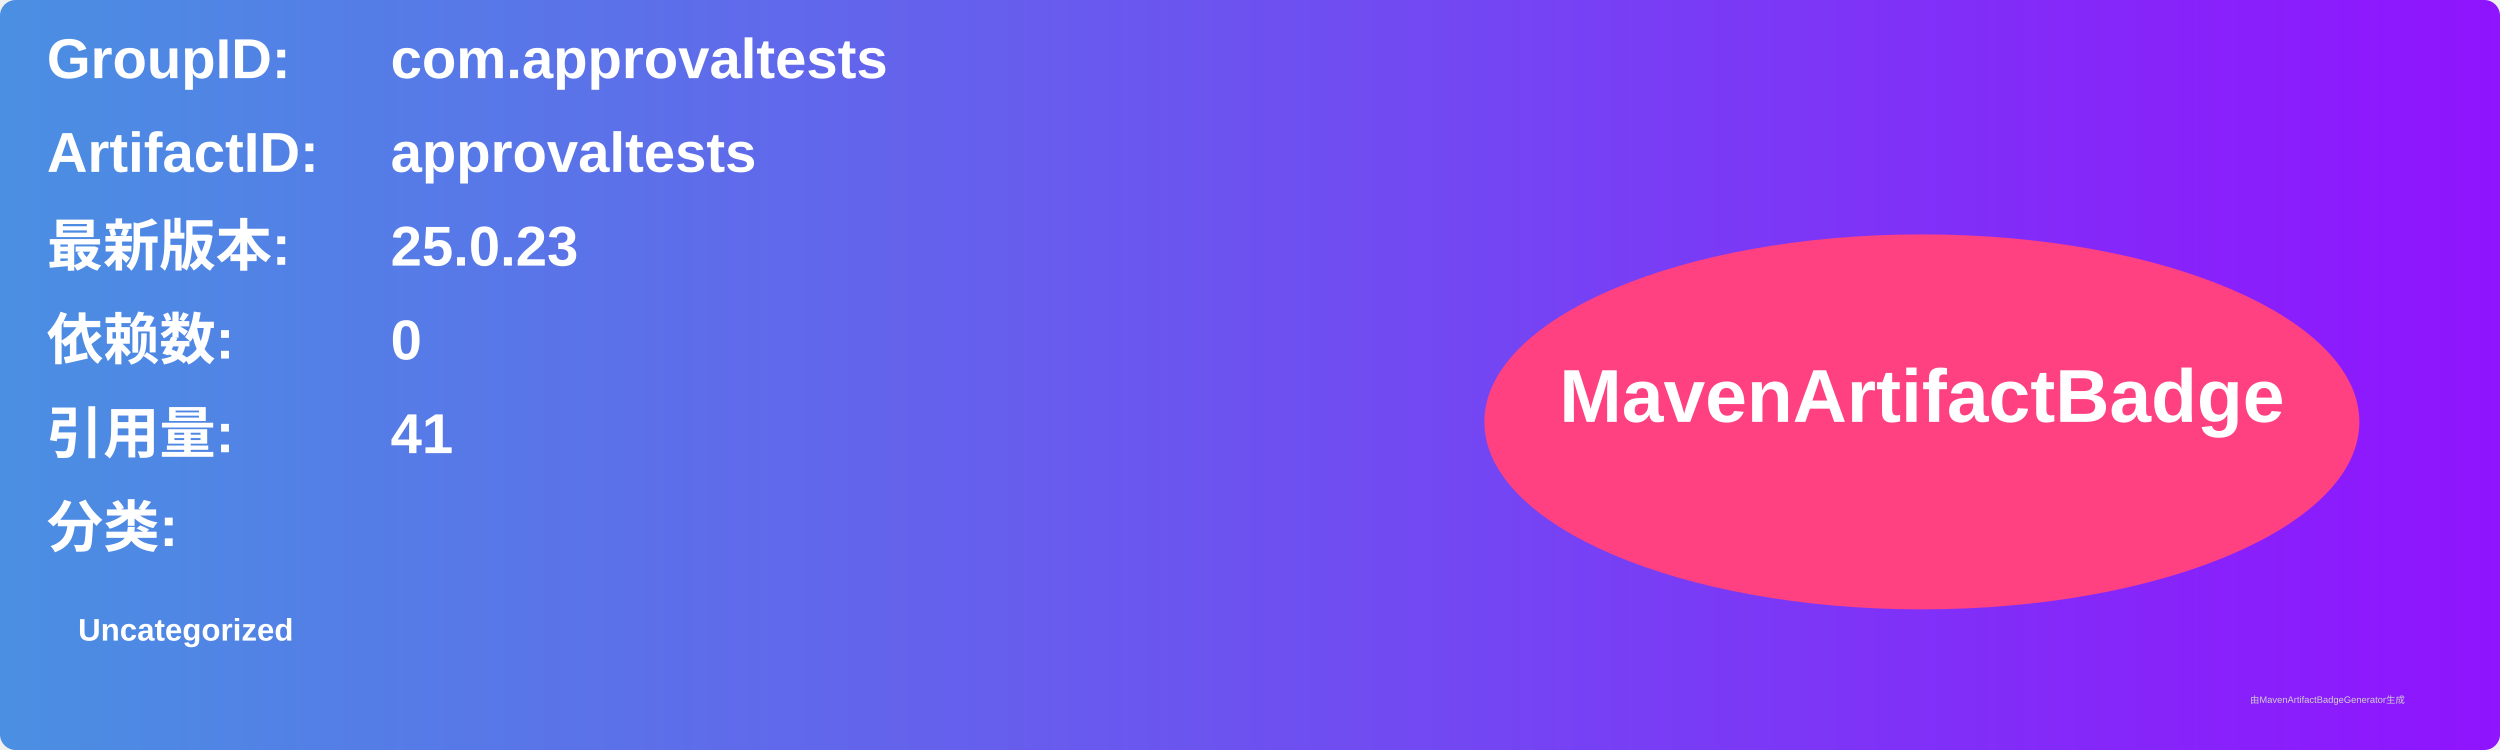
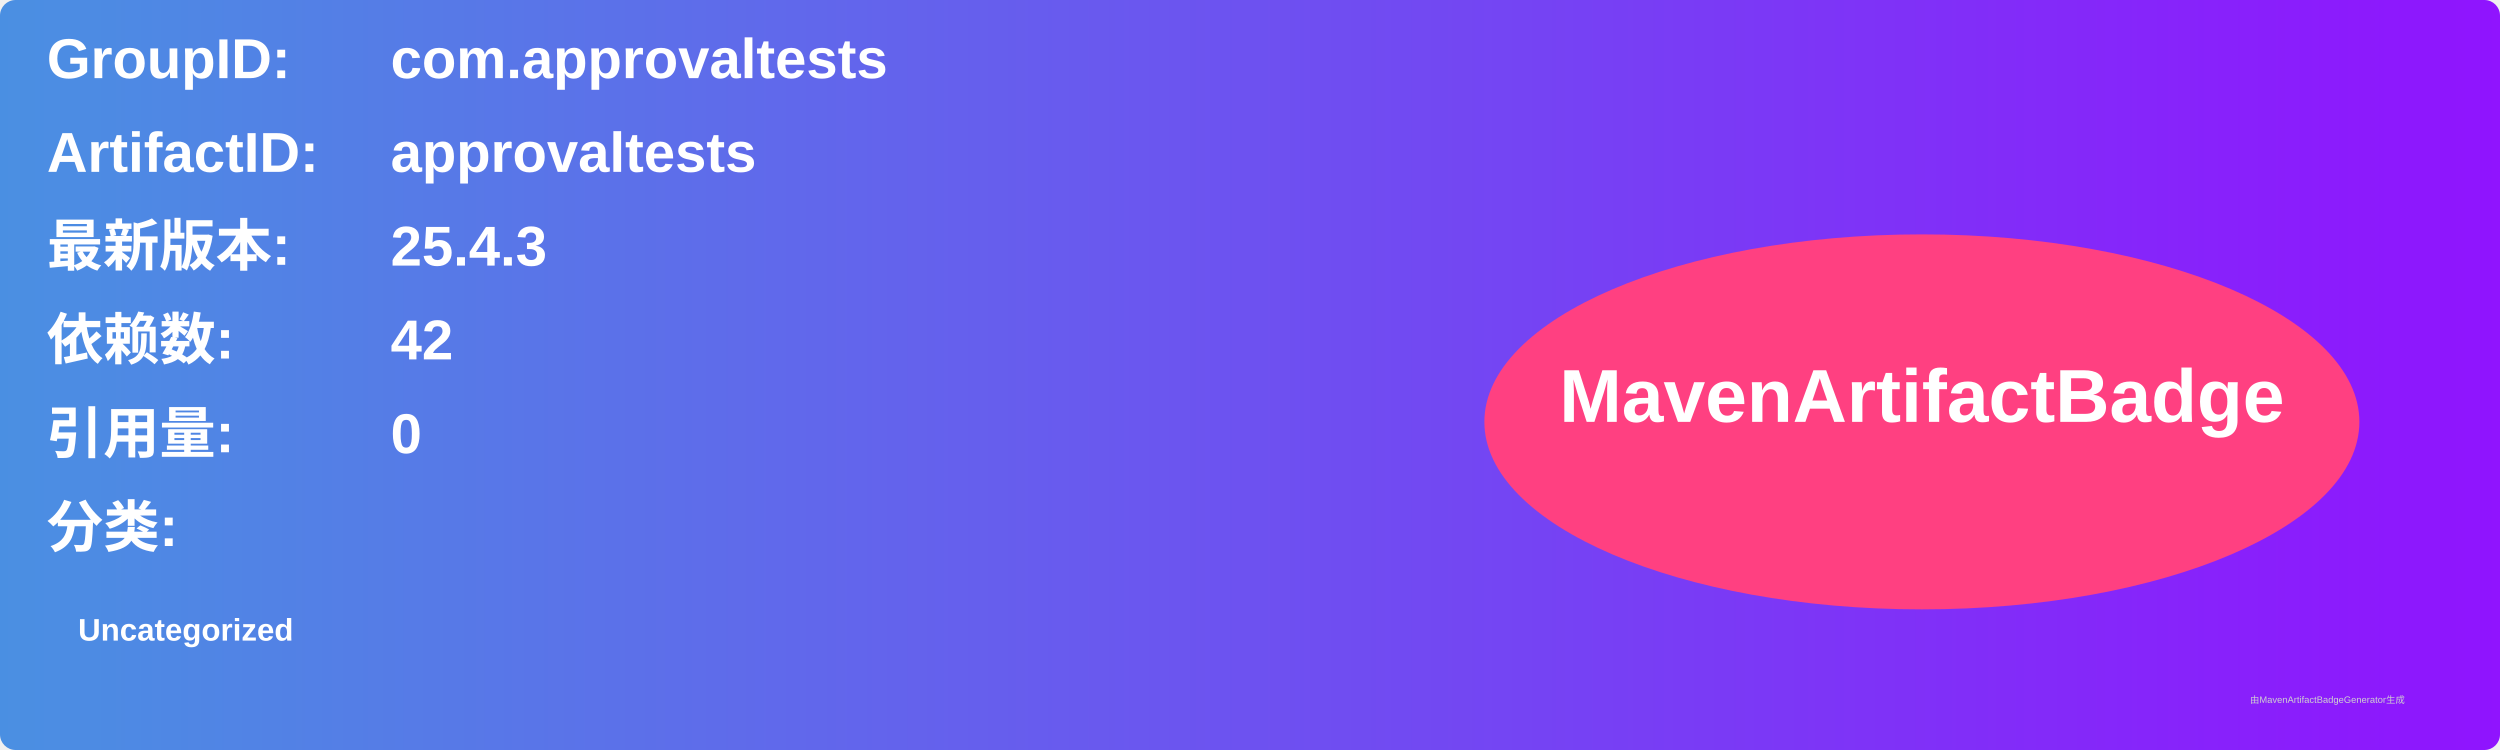
<svg xmlns="http://www.w3.org/2000/svg" width="800" height="240" viewBox="0 0 800 240">
  <linearGradient id="grad" x1="0%" y1="0%" x2="100%" y2="0%">
    <stop offset="0%" stop-color="#4a90e2" />
    <stop offset="100%" stop-color="#9013fe" />
  </linearGradient>
  <rect width="100%" height="100%" rx="5" ry="5" fill="url(#grad)" />
  <g transform="translate(15, 15)">
    <text x="0" y="10" font-family="Arial" font-size="18" fill="white" font-weight="bold" width="260">GroupID:</text>
    <text x="110" y="10" font-family="Arial" font-size="18" fill="white" font-weight="bold" width="460">com.approvaltests</text>
    <text x="0" y="40" font-family="Arial" font-size="18" fill="white" font-weight="bold" width="260">ArtifactID:</text>
    <text x="110" y="40" font-family="Arial" font-size="18" fill="white" font-weight="bold" width="460">approvaltests</text>
    <text x="0" y="70" font-family="Arial" font-size="18" fill="white" font-weight="bold">最新版本:</text>
    <text x="110" y="70" font-family="Arial" font-size="18" fill="white" font-weight="bold">
-       <tspan font-weight="bold">25.0.23</tspan>
+       <tspan font-weight="bold">25.4.3</tspan>
    </text>
    <text x="0" y="100" font-family="Arial" font-size="18" fill="white" font-weight="bold">依赖数: </text>
    <text x="110" y="100" font-family="Arial" font-size="18" fill="white">
-       <tspan font-weight="bold">0</tspan>
+       <tspan font-weight="bold">42</tspan>
    </text>
    <text x="0" y="130" font-family="Arial" font-size="18" fill="white" font-weight="bold">引用量: </text>
    <text x="110" y="130" font-family="Arial" font-size="18" fill="white">
-       <tspan font-weight="bold">41</tspan>
+       <tspan font-weight="bold">0</tspan>
    </text>
    <text x="0" y="160" font-family="Arial" font-size="18" fill="white" font-weight="bold">分类:</text>
    <text x="10" y="190" font-family="Arial" font-size="10" fill="white">
      <tspan font-weight="bold">Uncategorized</tspan>
    </text>
    <ellipse cx="600" cy="120" rx="140" ry="60" fill="#ff4081" />
    <text x="600" y="120" text-anchor="middle" font-family="Arial" font-size="24" fill="white" font-weight="bold">MavenArtifactBadge</text>
  </g>
  <text x="720" y="225" font-family="Arial" font-size="3" fill="#d0d0d0">由MavenArtifactBadgeGenerator生成</text>
</svg>
